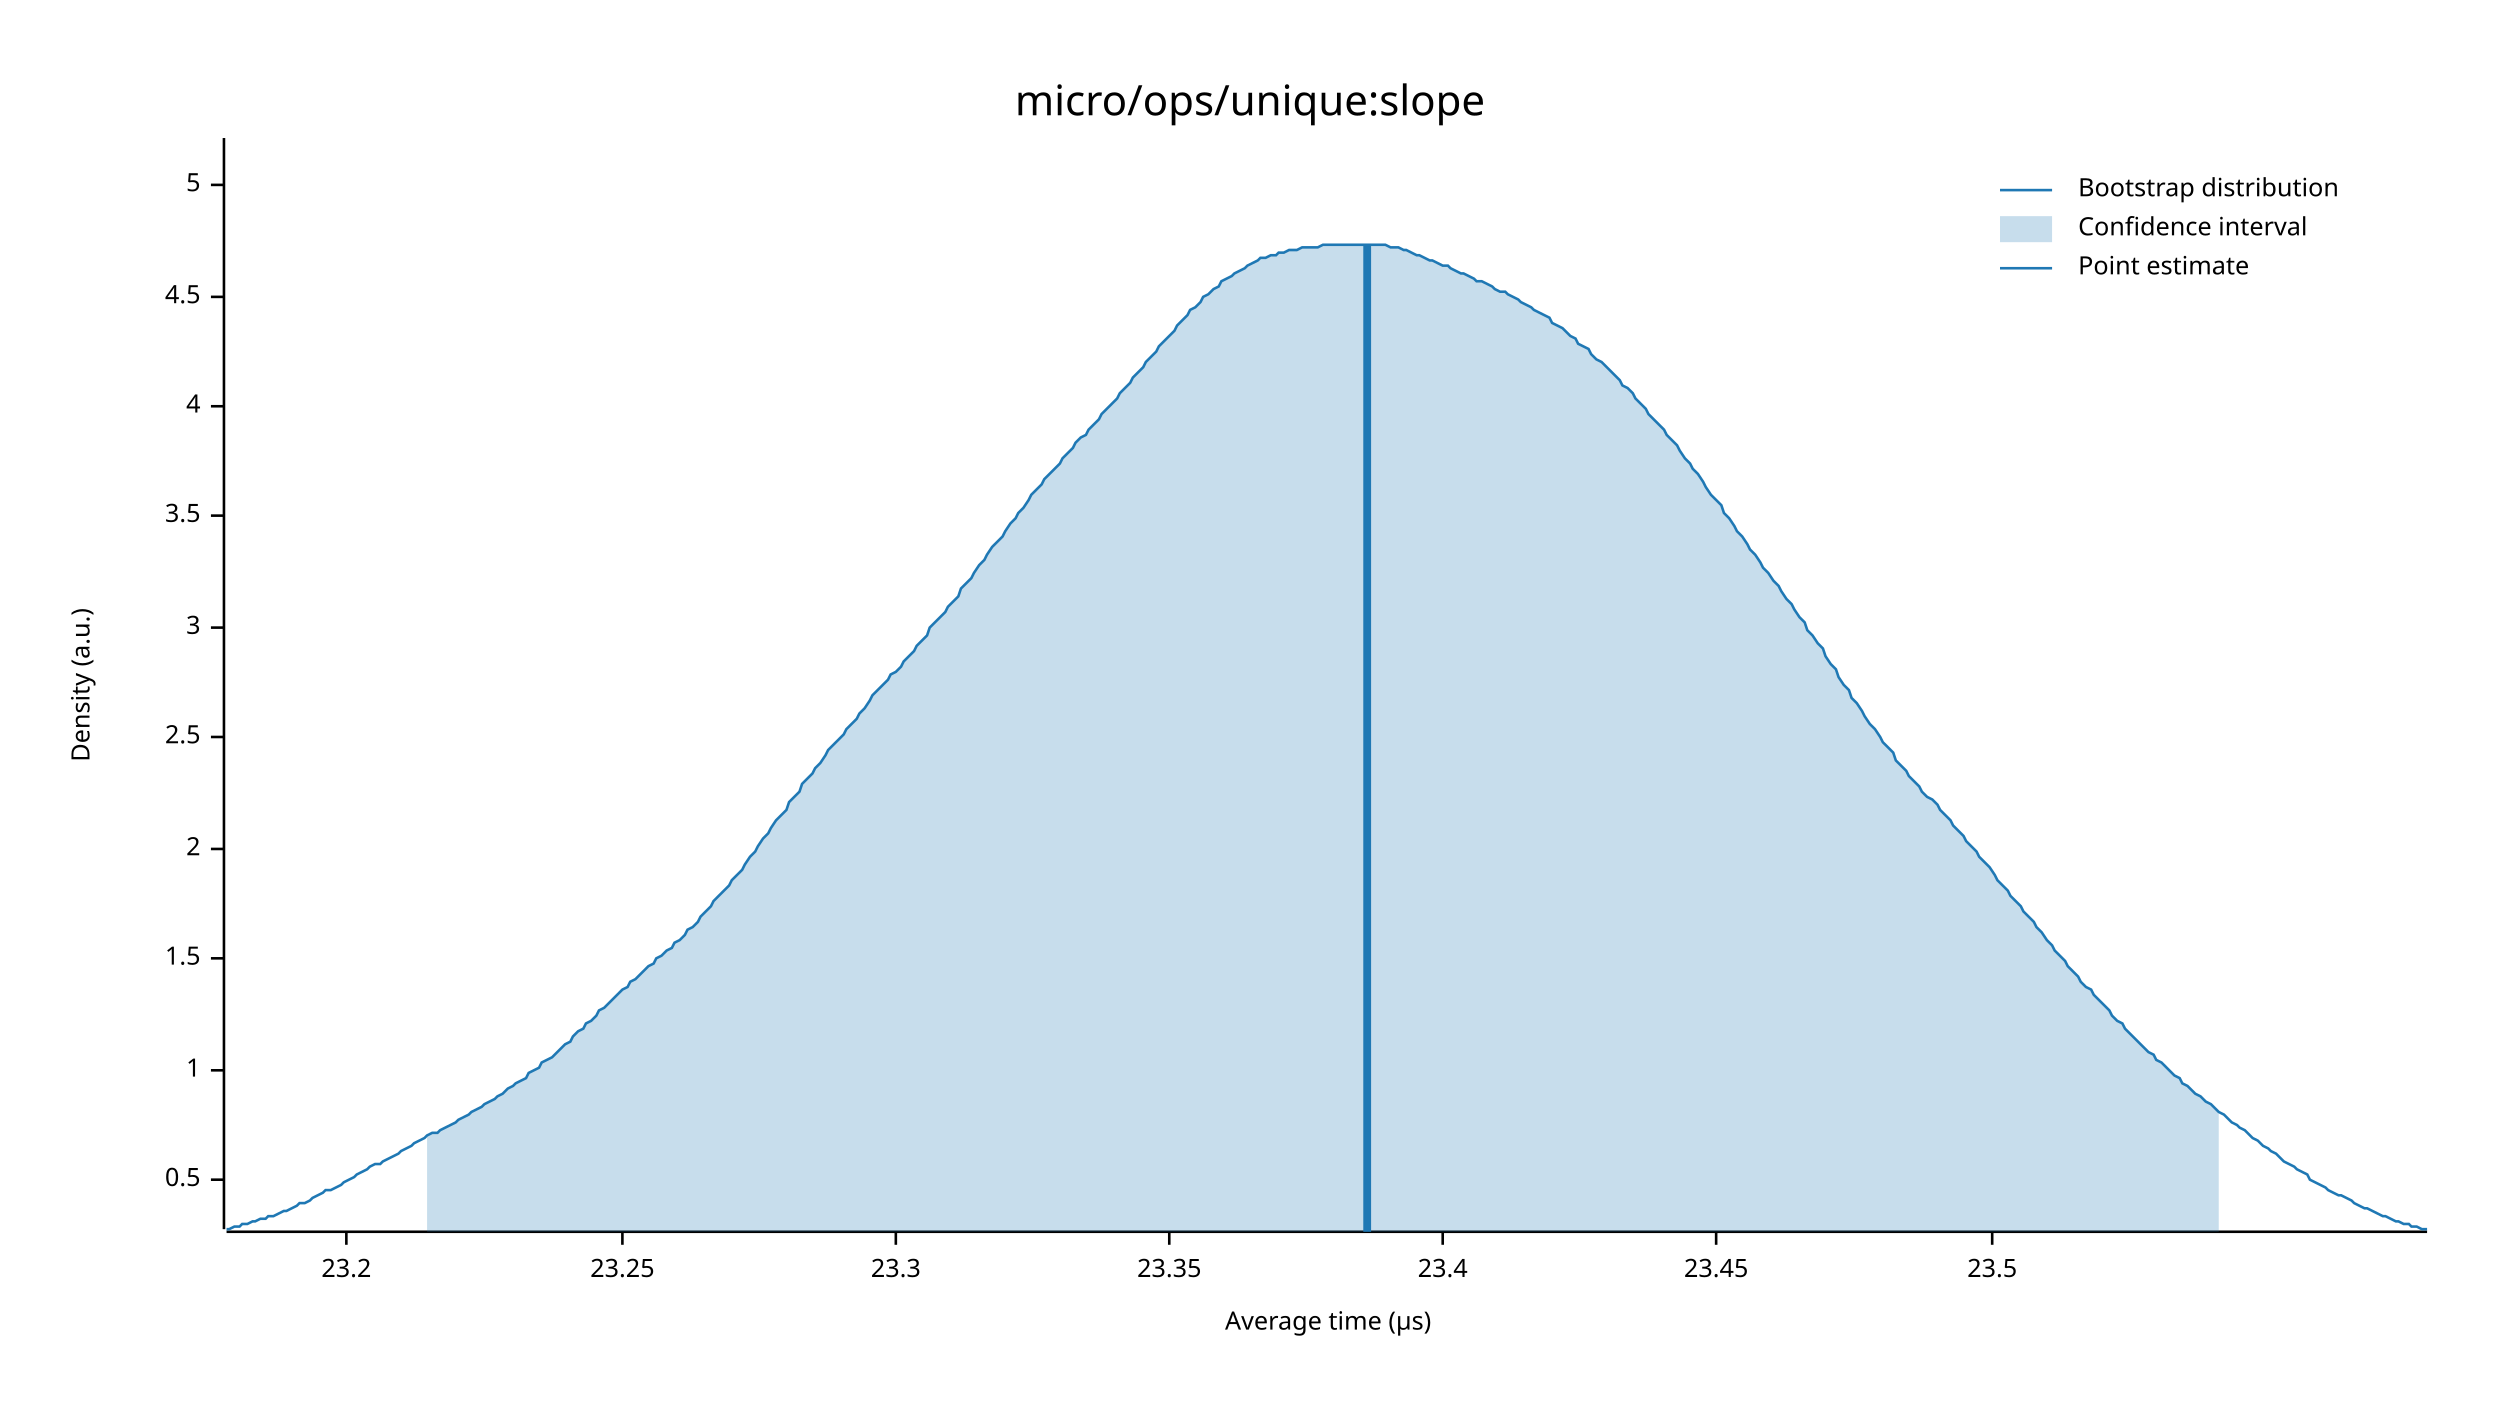
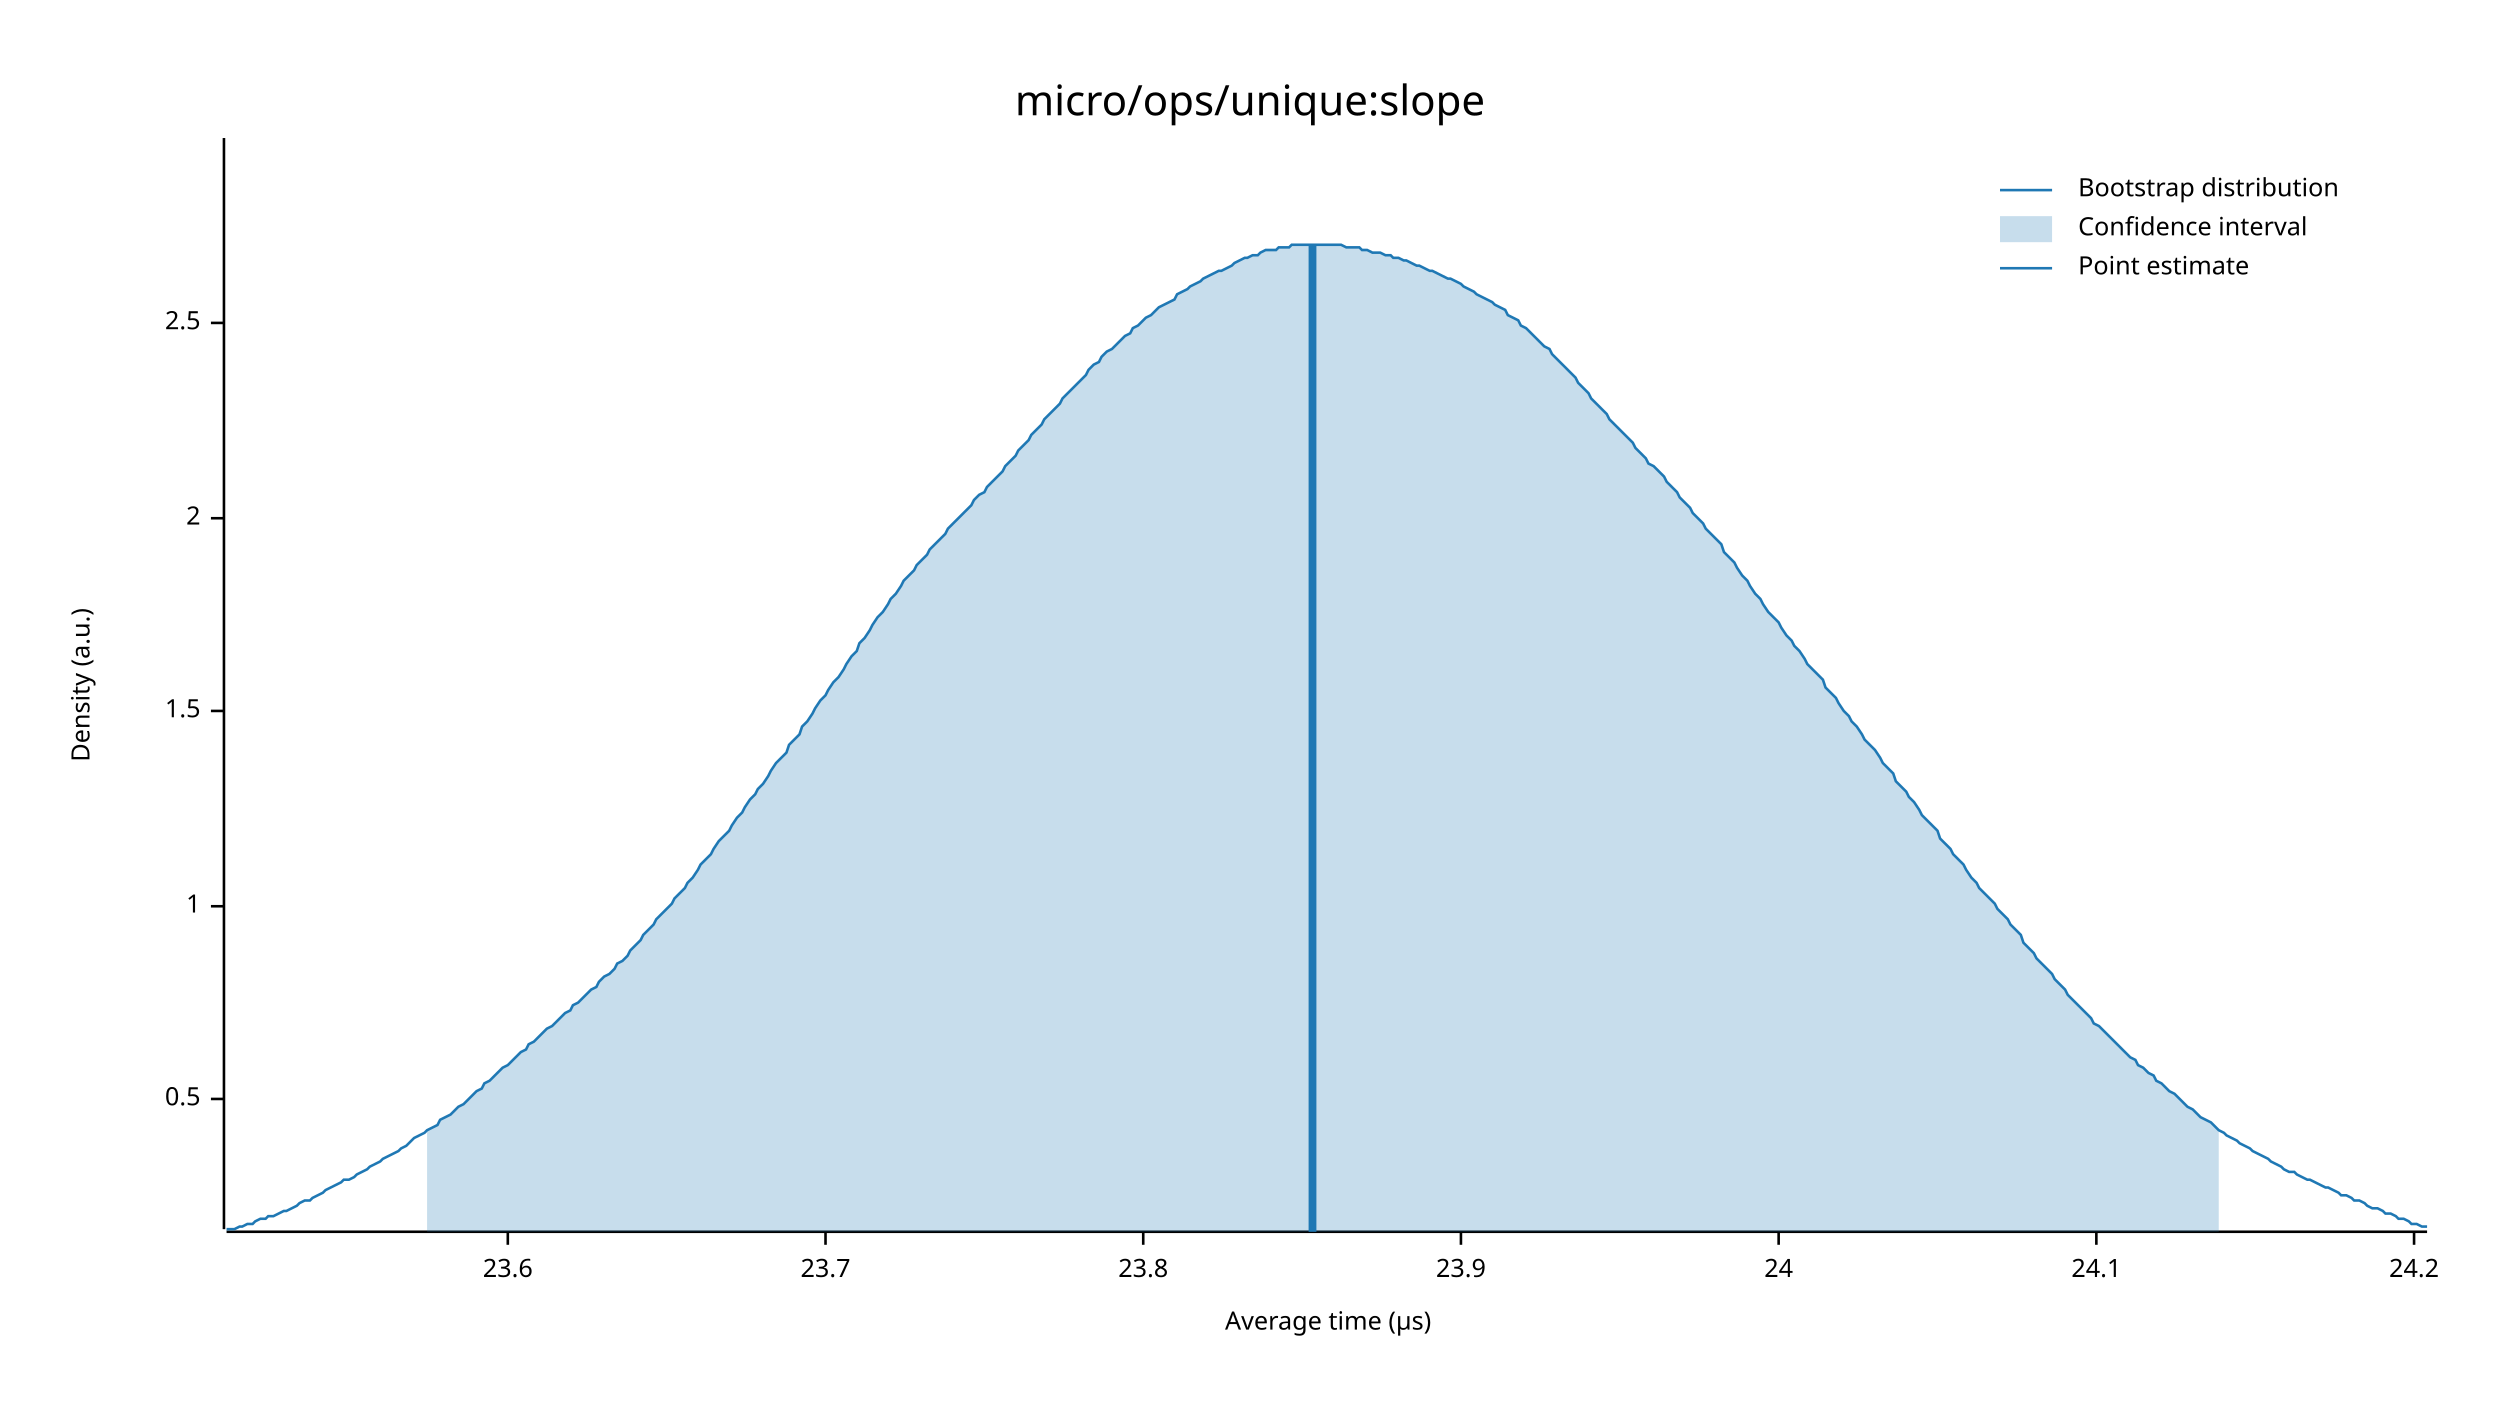
<svg xmlns="http://www.w3.org/2000/svg" width="960" height="540" viewBox="0 0 960 540">
  <text x="480" y="32" dy="0.76em" text-anchor="middle" font-family="sans-serif" font-size="16.129" opacity="1" fill="#000000">
micro/ops/unique:slope
</text>
  <text x="27" y="263" dy="0.76em" text-anchor="middle" font-family="sans-serif" font-size="9.677" opacity="1" fill="#000000" transform="rotate(270, 27, 263)">
Density (a.u.)
</text>
  <text x="510" y="513" dy="-0.5ex" text-anchor="middle" font-family="sans-serif" font-size="9.677" opacity="1" fill="#000000">
Average time (µs)
</text>
  <polyline fill="none" opacity="1" stroke="#000000" stroke-width="1" points="86,53 86,472 " />
-   <text x="77" y="453" dy="0.5ex" text-anchor="end" font-family="sans-serif" font-size="9.677" opacity="1" fill="#000000">
+   <text x="77" y="422" dy="0.5ex" text-anchor="end" font-family="sans-serif" font-size="9.677" opacity="1" fill="#000000">
0.5
</text>
-   <polyline fill="none" opacity="1" stroke="#000000" stroke-width="1" points="81,453 86,453 " />
-   <text x="77" y="411" dy="0.5ex" text-anchor="end" font-family="sans-serif" font-size="9.677" opacity="1" fill="#000000">
+   <polyline fill="none" opacity="1" stroke="#000000" stroke-width="1" points="81,422 86,422 " />
+   <text x="77" y="348" dy="0.5ex" text-anchor="end" font-family="sans-serif" font-size="9.677" opacity="1" fill="#000000">
1
</text>
-   <polyline fill="none" opacity="1" stroke="#000000" stroke-width="1" points="81,411 86,411 " />
-   <text x="77" y="368" dy="0.5ex" text-anchor="end" font-family="sans-serif" font-size="9.677" opacity="1" fill="#000000">
+   <polyline fill="none" opacity="1" stroke="#000000" stroke-width="1" points="81,348 86,348 " />
+   <text x="77" y="273" dy="0.5ex" text-anchor="end" font-family="sans-serif" font-size="9.677" opacity="1" fill="#000000">
1.5
</text>
-   <polyline fill="none" opacity="1" stroke="#000000" stroke-width="1" points="81,368 86,368 " />
-   <text x="77" y="326" dy="0.5ex" text-anchor="end" font-family="sans-serif" font-size="9.677" opacity="1" fill="#000000">
+   <polyline fill="none" opacity="1" stroke="#000000" stroke-width="1" points="81,273 86,273 " />
+   <text x="77" y="199" dy="0.5ex" text-anchor="end" font-family="sans-serif" font-size="9.677" opacity="1" fill="#000000">
2
</text>
-   <polyline fill="none" opacity="1" stroke="#000000" stroke-width="1" points="81,326 86,326 " />
-   <text x="77" y="283" dy="0.5ex" text-anchor="end" font-family="sans-serif" font-size="9.677" opacity="1" fill="#000000">
+   <polyline fill="none" opacity="1" stroke="#000000" stroke-width="1" points="81,199 86,199 " />
+   <text x="77" y="124" dy="0.5ex" text-anchor="end" font-family="sans-serif" font-size="9.677" opacity="1" fill="#000000">
2.5
</text>
-   <polyline fill="none" opacity="1" stroke="#000000" stroke-width="1" points="81,283 86,283 " />
-   <text x="77" y="241" dy="0.5ex" text-anchor="end" font-family="sans-serif" font-size="9.677" opacity="1" fill="#000000">
- 3
+   <polyline fill="none" opacity="1" stroke="#000000" stroke-width="1" points="81,124 86,124 " />
+   <polyline fill="none" opacity="1" stroke="#000000" stroke-width="1" points="87,473 932,473 " />
+   <text x="195" y="483" dy="0.76em" text-anchor="middle" font-family="sans-serif" font-size="9.677" opacity="1" fill="#000000">
+ 23.6
</text>
-   <polyline fill="none" opacity="1" stroke="#000000" stroke-width="1" points="81,241 86,241 " />
-   <text x="77" y="198" dy="0.5ex" text-anchor="end" font-family="sans-serif" font-size="9.677" opacity="1" fill="#000000">
- 3.5
+   <polyline fill="none" opacity="1" stroke="#000000" stroke-width="1" points="195,473 195,478 " />
+   <text x="317" y="483" dy="0.76em" text-anchor="middle" font-family="sans-serif" font-size="9.677" opacity="1" fill="#000000">
+ 23.7
</text>
-   <polyline fill="none" opacity="1" stroke="#000000" stroke-width="1" points="81,198 86,198 " />
-   <text x="77" y="156" dy="0.5ex" text-anchor="end" font-family="sans-serif" font-size="9.677" opacity="1" fill="#000000">
- 4
+   <polyline fill="none" opacity="1" stroke="#000000" stroke-width="1" points="317,473 317,478 " />
+   <text x="439" y="483" dy="0.76em" text-anchor="middle" font-family="sans-serif" font-size="9.677" opacity="1" fill="#000000">
+ 23.8
</text>
-   <polyline fill="none" opacity="1" stroke="#000000" stroke-width="1" points="81,156 86,156 " />
-   <text x="77" y="114" dy="0.5ex" text-anchor="end" font-family="sans-serif" font-size="9.677" opacity="1" fill="#000000">
- 4.5
+   <polyline fill="none" opacity="1" stroke="#000000" stroke-width="1" points="439,473 439,478 " />
+   <text x="561" y="483" dy="0.76em" text-anchor="middle" font-family="sans-serif" font-size="9.677" opacity="1" fill="#000000">
+ 23.9
</text>
-   <polyline fill="none" opacity="1" stroke="#000000" stroke-width="1" points="81,114 86,114 " />
-   <text x="77" y="71" dy="0.5ex" text-anchor="end" font-family="sans-serif" font-size="9.677" opacity="1" fill="#000000">
- 5
+   <polyline fill="none" opacity="1" stroke="#000000" stroke-width="1" points="561,473 561,478 " />
+   <text x="683" y="483" dy="0.76em" text-anchor="middle" font-family="sans-serif" font-size="9.677" opacity="1" fill="#000000">
+ 24
</text>
-   <polyline fill="none" opacity="1" stroke="#000000" stroke-width="1" points="81,71 86,71 " />
-   <polyline fill="none" opacity="1" stroke="#000000" stroke-width="1" points="87,473 932,473 " />
-   <text x="133" y="483" dy="0.76em" text-anchor="middle" font-family="sans-serif" font-size="9.677" opacity="1" fill="#000000">
- 23.2
+   <polyline fill="none" opacity="1" stroke="#000000" stroke-width="1" points="683,473 683,478 " />
+   <text x="805" y="483" dy="0.76em" text-anchor="middle" font-family="sans-serif" font-size="9.677" opacity="1" fill="#000000">
+ 24.1
</text>
-   <polyline fill="none" opacity="1" stroke="#000000" stroke-width="1" points="133,473 133,478 " />
-   <text x="239" y="483" dy="0.76em" text-anchor="middle" font-family="sans-serif" font-size="9.677" opacity="1" fill="#000000">
- 23.25
+   <polyline fill="none" opacity="1" stroke="#000000" stroke-width="1" points="805,473 805,478 " />
+   <text x="927" y="483" dy="0.76em" text-anchor="middle" font-family="sans-serif" font-size="9.677" opacity="1" fill="#000000">
+ 24.2
</text>
-   <polyline fill="none" opacity="1" stroke="#000000" stroke-width="1" points="239,473 239,478 " />
-   <text x="344" y="483" dy="0.76em" text-anchor="middle" font-family="sans-serif" font-size="9.677" opacity="1" fill="#000000">
- 23.3
- </text>
-   <polyline fill="none" opacity="1" stroke="#000000" stroke-width="1" points="344,473 344,478 " />
-   <text x="449" y="483" dy="0.76em" text-anchor="middle" font-family="sans-serif" font-size="9.677" opacity="1" fill="#000000">
- 23.35
- </text>
-   <polyline fill="none" opacity="1" stroke="#000000" stroke-width="1" points="449,473 449,478 " />
-   <text x="554" y="483" dy="0.76em" text-anchor="middle" font-family="sans-serif" font-size="9.677" opacity="1" fill="#000000">
- 23.4
- </text>
-   <polyline fill="none" opacity="1" stroke="#000000" stroke-width="1" points="554,473 554,478 " />
-   <text x="659" y="483" dy="0.76em" text-anchor="middle" font-family="sans-serif" font-size="9.677" opacity="1" fill="#000000">
- 23.45
- </text>
-   <polyline fill="none" opacity="1" stroke="#000000" stroke-width="1" points="659,473 659,478 " />
-   <text x="765" y="483" dy="0.76em" text-anchor="middle" font-family="sans-serif" font-size="9.677" opacity="1" fill="#000000">
- 23.5
- </text>
-   <polyline fill="none" opacity="1" stroke="#000000" stroke-width="1" points="765,473 765,478 " />
-   <polyline fill="none" opacity="1" stroke="#1F78B4" stroke-width="1" points="87,472 88,472 90,471 92,471 93,470 95,470 97,469 98,469 100,468 102,468 103,467 105,467 107,466 109,465 110,465 112,464 114,463 115,462 117,462 119,461 120,460 122,459 124,458 125,457 127,457 129,456 131,455 132,454 134,453 136,452 137,451 139,450 141,449 142,448 144,447 146,447 147,446 149,445 151,444 153,443 154,442 156,441 158,440 159,439 161,438 163,437 164,436 166,435 168,435 169,434 171,433 173,432 175,431 176,430 178,429 180,428 181,427 183,426 185,425 186,424 188,423 190,422 191,421 193,420 195,418 197,417 198,416 200,415 202,414 203,412 205,411 207,410 208,408 210,407 212,406 214,404 215,403 217,401 219,400 220,398 222,396 224,395 225,393 227,392 229,390 230,388 232,387 234,385 236,383 237,382 239,380 241,379 242,377 244,376 246,374 247,373 249,371 251,370 252,368 254,367 256,365 258,364 259,362 261,361 263,359 264,357 266,356 268,354 269,352 271,350 273,348 274,346 276,344 278,342 280,340 281,338 283,336 285,334 286,332 288,329 290,327 291,325 293,322 295,320 296,318 298,315 300,313 302,311 303,308 305,306 307,304 308,301 310,299 312,297 313,295 315,293 317,290 318,288 320,286 322,284 324,282 325,280 327,278 329,276 330,274 332,272 334,269 335,267 337,265 339,263 341,261 342,259 344,258 346,256 347,254 349,252 351,250 352,248 354,246 356,244 357,241 359,239 361,237 363,235 364,233 366,231 368,229 369,226 371,224 373,222 374,220 376,217 378,215 379,213 381,210 383,208 385,206 386,204 388,201 390,199 391,197 393,195 395,192 396,190 398,188 400,186 401,184 403,182 405,180 407,178 408,176 410,174 412,172 413,170 415,168 417,167 418,165 420,163 422,161 423,159 425,157 427,155 429,153 430,151 432,149 434,147 435,145 437,143 439,141 440,139 442,137 444,135 445,133 447,131 449,129 451,127 452,125 454,123 456,121 457,119 459,118 461,116 462,114 464,113 466,111 468,110 469,108 471,107 473,106 474,105 476,104 478,103 479,102 481,101 483,100 484,99 486,99 488,98 490,98 491,97 493,97 495,96 496,96 498,96 500,95 501,95 503,95 505,95 506,95 508,94 510,94 512,94 513,94 515,94 517,94 518,94 520,94 522,94 523,94 525,94 527,94 528,94 530,94 532,94 534,95 535,95 537,95 539,96 540,96 542,97 544,98 545,98 547,99 549,100 550,100 552,101 554,102 556,102 557,103 559,104 561,105 562,105 564,106 566,107 567,108 569,108 571,109 573,110 574,111 576,112 578,112 579,113 581,114 583,115 584,116 586,117 588,118 589,119 591,120 593,121 595,122 596,124 598,125 600,126 601,127 603,129 605,130 606,132 608,133 610,134 611,136 613,138 615,139 617,141 618,142 620,144 622,146 623,148 625,149 627,151 628,153 630,155 632,157 633,159 635,161 637,163 639,165 640,167 642,169 644,171 645,173 647,176 649,178 650,180 652,182 654,185 655,187 657,190 659,192 661,194 662,197 664,199 666,202 667,204 669,206 671,209 672,211 674,213 676,216 677,218 679,220 681,223 683,225 684,227 686,230 688,232 689,234 691,237 693,239 694,242 696,244 698,247 700,249 701,252 703,255 705,257 706,260 708,263 710,265 711,268 713,270 715,273 716,275 718,278 720,280 722,283 723,285 725,287 727,289 728,292 730,294 732,296 733,298 735,300 737,302 738,304 740,306 742,307 744,309 745,311 747,313 749,315 750,317 752,319 754,321 755,323 757,325 759,327 760,329 762,331 764,333 766,336 767,338 769,340 771,342 772,344 774,346 776,348 777,350 779,352 781,354 782,356 784,358 786,361 788,363 789,365 791,367 793,369 794,371 796,373 798,375 799,377 801,379 803,380 804,382 806,384 808,386 810,388 811,390 813,392 815,393 816,395 818,397 820,399 821,400 823,402 825,404 827,405 828,407 830,408 832,410 833,411 835,413 837,414 838,416 840,417 842,419 843,420 845,421 847,423 849,424 850,425 852,427 854,428 855,429 857,431 859,432 860,433 862,434 864,436 865,437 867,438 869,440 871,441 872,442 874,443 876,445 877,446 879,447 881,448 882,449 884,450 886,451 887,453 889,454 891,455 893,456 894,457 896,458 898,459 899,459 901,460 903,461 904,462 906,463 908,464 909,464 911,465 913,466 915,467 916,467 918,468 920,469 921,469 923,470 925,470 926,471 928,471 930,472 932,472 " />
-   <polygon opacity="0.25" fill="#1F78B4" points="164,436 166,435 168,435 169,434 171,433 173,432 175,431 176,430 178,429 180,428 181,427 183,426 185,425 186,424 188,423 190,422 191,421 193,420 195,418 197,417 198,416 200,415 202,414 203,412 205,411 207,410 208,408 210,407 212,406 214,404 215,403 217,401 219,400 220,398 222,396 224,395 225,393 227,392 229,390 230,388 232,387 234,385 236,383 237,382 239,380 241,379 242,377 244,376 246,374 247,373 249,371 251,370 252,368 254,367 256,365 258,364 259,362 261,361 263,359 264,357 266,356 268,354 269,352 271,350 273,348 274,346 276,344 278,342 280,340 281,338 283,336 285,334 286,332 288,329 290,327 291,325 293,322 295,320 296,318 298,315 300,313 302,311 303,308 305,306 307,304 308,301 310,299 312,297 313,295 315,293 317,290 318,288 320,286 322,284 324,282 325,280 327,278 329,276 330,274 332,272 334,269 335,267 337,265 339,263 341,261 342,259 344,258 346,256 347,254 349,252 351,250 352,248 354,246 356,244 357,241 359,239 361,237 363,235 364,233 366,231 368,229 369,226 371,224 373,222 374,220 376,217 378,215 379,213 381,210 383,208 385,206 386,204 388,201 390,199 391,197 393,195 395,192 396,190 398,188 400,186 401,184 403,182 405,180 407,178 408,176 410,174 412,172 413,170 415,168 417,167 418,165 420,163 422,161 423,159 425,157 427,155 429,153 430,151 432,149 434,147 435,145 437,143 439,141 440,139 442,137 444,135 445,133 447,131 449,129 451,127 452,125 454,123 456,121 457,119 459,118 461,116 462,114 464,113 466,111 468,110 469,108 471,107 473,106 474,105 476,104 478,103 479,102 481,101 483,100 484,99 486,99 488,98 490,98 491,97 493,97 495,96 496,96 498,96 500,95 501,95 503,95 505,95 506,95 508,94 510,94 512,94 513,94 515,94 517,94 518,94 520,94 522,94 523,94 525,94 527,94 528,94 530,94 532,94 534,95 535,95 537,95 539,96 540,96 542,97 544,98 545,98 547,99 549,100 550,100 552,101 554,102 556,102 557,103 559,104 561,105 562,105 564,106 566,107 567,108 569,108 571,109 573,110 574,111 576,112 578,112 579,113 581,114 583,115 584,116 586,117 588,118 589,119 591,120 593,121 595,122 596,124 598,125 600,126 601,127 603,129 605,130 606,132 608,133 610,134 611,136 613,138 615,139 617,141 618,142 620,144 622,146 623,148 625,149 627,151 628,153 630,155 632,157 633,159 635,161 637,163 639,165 640,167 642,169 644,171 645,173 647,176 649,178 650,180 652,182 654,185 655,187 657,190 659,192 661,194 662,197 664,199 666,202 667,204 669,206 671,209 672,211 674,213 676,216 677,218 679,220 681,223 683,225 684,227 686,230 688,232 689,234 691,237 693,239 694,242 696,244 698,247 700,249 701,252 703,255 705,257 706,260 708,263 710,265 711,268 713,270 715,273 716,275 718,278 720,280 722,283 723,285 725,287 727,289 728,292 730,294 732,296 733,298 735,300 737,302 738,304 740,306 742,307 744,309 745,311 747,313 749,315 750,317 752,319 754,321 755,323 757,325 759,327 760,329 762,331 764,333 766,336 767,338 769,340 771,342 772,344 774,346 776,348 777,350 779,352 781,354 782,356 784,358 786,361 788,363 789,365 791,367 793,369 794,371 796,373 798,375 799,377 801,379 803,380 804,382 806,384 808,386 810,388 811,390 813,392 815,393 816,395 818,397 820,399 821,400 823,402 825,404 827,405 828,407 830,408 832,410 833,411 835,413 837,414 838,416 840,417 842,419 843,420 845,421 847,423 849,424 850,425 852,427 852,473 164,473 " />
-   <polyline fill="none" opacity="1" stroke="#1F78B4" stroke-width="3" points="525,473 525,94 " />
+   <polyline fill="none" opacity="1" stroke="#000000" stroke-width="1" points="927,473 927,478 " />
+   <polyline fill="none" opacity="1" stroke="#1F78B4" stroke-width="1" points="87,472 88,472 90,472 92,471 93,471 95,470 97,470 98,469 100,468 102,468 103,467 105,467 107,466 109,465 110,465 112,464 114,463 115,462 117,461 119,461 120,460 122,459 124,458 125,457 127,456 129,455 131,454 132,453 134,453 136,452 137,451 139,450 141,449 142,448 144,447 146,446 147,445 149,444 151,443 153,442 154,441 156,440 158,438 159,437 161,436 163,435 164,434 166,433 168,432 169,430 171,429 173,428 175,426 176,425 178,424 180,422 181,421 183,419 185,418 186,416 188,415 190,413 191,412 193,410 195,409 197,407 198,406 200,404 202,403 203,401 205,400 207,398 208,397 210,395 212,394 214,392 215,391 217,389 219,388 220,386 222,385 224,383 225,382 227,380 229,379 230,377 232,375 234,374 236,372 237,370 239,369 241,367 242,365 244,363 246,361 247,359 249,357 251,355 252,353 254,351 256,349 258,347 259,345 261,343 263,341 264,339 266,337 268,334 269,332 271,330 273,328 274,326 276,323 278,321 280,319 281,317 283,314 285,312 286,310 288,307 290,305 291,303 293,301 295,298 296,296 298,293 300,291 302,289 303,286 305,284 307,282 308,279 310,277 312,274 313,272 315,269 317,267 318,265 320,262 322,260 324,257 325,255 327,252 329,250 330,247 332,245 334,242 335,240 337,237 339,235 341,232 342,230 344,228 346,225 347,223 349,221 351,219 352,217 354,215 356,213 357,211 359,209 361,207 363,205 364,203 366,201 368,199 369,198 371,196 373,194 374,192 376,190 378,189 379,187 381,185 383,183 385,181 386,179 388,177 390,175 391,173 393,171 395,169 396,167 398,165 400,163 401,161 403,159 405,157 407,155 408,153 410,151 412,149 413,148 415,146 417,144 418,142 420,140 422,139 423,137 425,135 427,134 429,132 430,131 432,129 434,128 435,126 437,125 439,123 440,122 442,121 444,119 445,118 447,117 449,116 451,115 452,113 454,112 456,111 457,110 459,109 461,108 462,107 464,106 466,105 468,104 469,104 471,103 473,102 474,101 476,100 478,99 479,99 481,98 483,98 484,97 486,96 488,96 490,96 491,95 493,95 495,95 496,94 498,94 500,94 501,94 503,94 505,94 506,94 508,94 510,94 512,94 513,94 515,94 517,95 518,95 520,95 522,95 523,96 525,96 527,97 528,97 530,97 532,98 534,98 535,99 537,99 539,100 540,100 542,101 544,102 545,102 547,103 549,104 550,104 552,105 554,106 556,107 557,107 559,108 561,109 562,110 564,111 566,112 567,113 569,114 571,115 573,116 574,117 576,118 578,119 579,121 581,122 583,123 584,125 586,126 588,128 589,129 591,131 593,133 595,134 596,136 598,138 600,140 601,141 603,143 605,145 606,147 608,149 610,151 611,153 613,155 615,157 617,159 618,161 620,163 622,165 623,166 625,168 627,170 628,172 630,174 632,176 633,178 635,179 637,181 639,183 640,185 642,187 644,189 645,191 647,193 649,195 650,197 652,199 654,201 655,203 657,205 659,207 661,209 662,212 664,214 666,216 667,218 669,221 671,223 672,225 674,228 676,230 677,232 679,235 681,237 683,239 684,241 686,244 688,246 689,248 691,250 693,253 694,255 696,257 698,259 700,261 701,264 703,266 705,268 706,270 708,273 710,275 711,277 713,279 715,282 716,284 718,286 720,288 722,291 723,293 725,295 727,297 728,300 730,302 732,304 733,306 735,308 737,311 738,313 740,315 742,317 744,319 745,322 747,324 749,326 750,328 752,330 754,332 755,334 757,337 759,339 760,341 762,343 764,345 766,347 767,349 769,351 771,353 772,355 774,357 776,359 777,362 779,364 781,366 782,368 784,370 786,372 788,374 789,376 791,378 793,380 794,382 796,384 798,386 799,387 801,389 803,391 804,393 806,394 808,396 810,398 811,399 813,401 815,403 816,404 818,406 820,407 821,409 823,410 825,412 827,413 828,415 830,416 832,418 833,419 835,420 837,422 838,423 840,425 842,426 843,427 845,429 847,430 849,431 850,432 852,434 854,435 855,436 857,437 859,438 860,439 862,440 864,441 865,442 867,443 869,444 871,445 872,446 874,447 876,448 877,449 879,450 881,450 882,451 884,452 886,453 887,453 889,454 891,455 893,456 894,456 896,457 898,458 899,459 901,459 903,460 904,461 906,461 908,462 909,463 911,464 913,464 915,465 916,466 918,466 920,467 921,468 923,468 925,469 926,470 928,470 930,471 932,471 " />
+   <polygon opacity="0.25" fill="#1F78B4" points="164,434 166,433 168,432 169,430 171,429 173,428 175,426 176,425 178,424 180,422 181,421 183,419 185,418 186,416 188,415 190,413 191,412 193,410 195,409 197,407 198,406 200,404 202,403 203,401 205,400 207,398 208,397 210,395 212,394 214,392 215,391 217,389 219,388 220,386 222,385 224,383 225,382 227,380 229,379 230,377 232,375 234,374 236,372 237,370 239,369 241,367 242,365 244,363 246,361 247,359 249,357 251,355 252,353 254,351 256,349 258,347 259,345 261,343 263,341 264,339 266,337 268,334 269,332 271,330 273,328 274,326 276,323 278,321 280,319 281,317 283,314 285,312 286,310 288,307 290,305 291,303 293,301 295,298 296,296 298,293 300,291 302,289 303,286 305,284 307,282 308,279 310,277 312,274 313,272 315,269 317,267 318,265 320,262 322,260 324,257 325,255 327,252 329,250 330,247 332,245 334,242 335,240 337,237 339,235 341,232 342,230 344,228 346,225 347,223 349,221 351,219 352,217 354,215 356,213 357,211 359,209 361,207 363,205 364,203 366,201 368,199 369,198 371,196 373,194 374,192 376,190 378,189 379,187 381,185 383,183 385,181 386,179 388,177 390,175 391,173 393,171 395,169 396,167 398,165 400,163 401,161 403,159 405,157 407,155 408,153 410,151 412,149 413,148 415,146 417,144 418,142 420,140 422,139 423,137 425,135 427,134 429,132 430,131 432,129 434,128 435,126 437,125 439,123 440,122 442,121 444,119 445,118 447,117 449,116 451,115 452,113 454,112 456,111 457,110 459,109 461,108 462,107 464,106 466,105 468,104 469,104 471,103 473,102 474,101 476,100 478,99 479,99 481,98 483,98 484,97 486,96 488,96 490,96 491,95 493,95 495,95 496,94 498,94 500,94 501,94 503,94 505,94 506,94 508,94 510,94 512,94 513,94 515,94 517,95 518,95 520,95 522,95 523,96 525,96 527,97 528,97 530,97 532,98 534,98 535,99 537,99 539,100 540,100 542,101 544,102 545,102 547,103 549,104 550,104 552,105 554,106 556,107 557,107 559,108 561,109 562,110 564,111 566,112 567,113 569,114 571,115 573,116 574,117 576,118 578,119 579,121 581,122 583,123 584,125 586,126 588,128 589,129 591,131 593,133 595,134 596,136 598,138 600,140 601,141 603,143 605,145 606,147 608,149 610,151 611,153 613,155 615,157 617,159 618,161 620,163 622,165 623,166 625,168 627,170 628,172 630,174 632,176 633,178 635,179 637,181 639,183 640,185 642,187 644,189 645,191 647,193 649,195 650,197 652,199 654,201 655,203 657,205 659,207 661,209 662,212 664,214 666,216 667,218 669,221 671,223 672,225 674,228 676,230 677,232 679,235 681,237 683,239 684,241 686,244 688,246 689,248 691,250 693,253 694,255 696,257 698,259 700,261 701,264 703,266 705,268 706,270 708,273 710,275 711,277 713,279 715,282 716,284 718,286 720,288 722,291 723,293 725,295 727,297 728,300 730,302 732,304 733,306 735,308 737,311 738,313 740,315 742,317 744,319 745,322 747,324 749,326 750,328 752,330 754,332 755,334 757,337 759,339 760,341 762,343 764,345 766,347 767,349 769,351 771,353 772,355 774,357 776,359 777,362 779,364 781,366 782,368 784,370 786,372 788,374 789,376 791,378 793,380 794,382 796,384 798,386 799,387 801,389 803,391 804,393 806,394 808,396 810,398 811,399 813,401 815,403 816,404 818,406 820,407 821,409 823,410 825,412 827,413 828,415 830,416 832,418 833,419 835,420 837,422 838,423 840,425 842,426 843,427 845,429 847,430 849,431 850,432 852,434 852,473 164,473 " />
+   <polyline fill="none" opacity="1" stroke="#1F78B4" stroke-width="3" points="504,473 504,94 " />
  <text x="798" y="68" dy="0.76em" text-anchor="start" font-family="sans-serif" font-size="9.677" opacity="1" fill="#000000">
Bootstrap distribution
</text>
  <text x="798" y="83" dy="0.76em" text-anchor="start" font-family="sans-serif" font-size="9.677" opacity="1" fill="#000000">
Confidence interval
</text>
  <text x="798" y="98" dy="0.76em" text-anchor="start" font-family="sans-serif" font-size="9.677" opacity="1" fill="#000000">
Point estimate
</text>
  <polyline fill="none" opacity="1" stroke="#1F78B4" stroke-width="1" points="768,73 788,73 " />
  <rect x="768" y="83" width="20" height="10" opacity="0.25" fill="#1F78B4" stroke="none" />
  <polyline fill="none" opacity="1" stroke="#1F78B4" stroke-width="1" points="768,103 788,103 " />
</svg>
